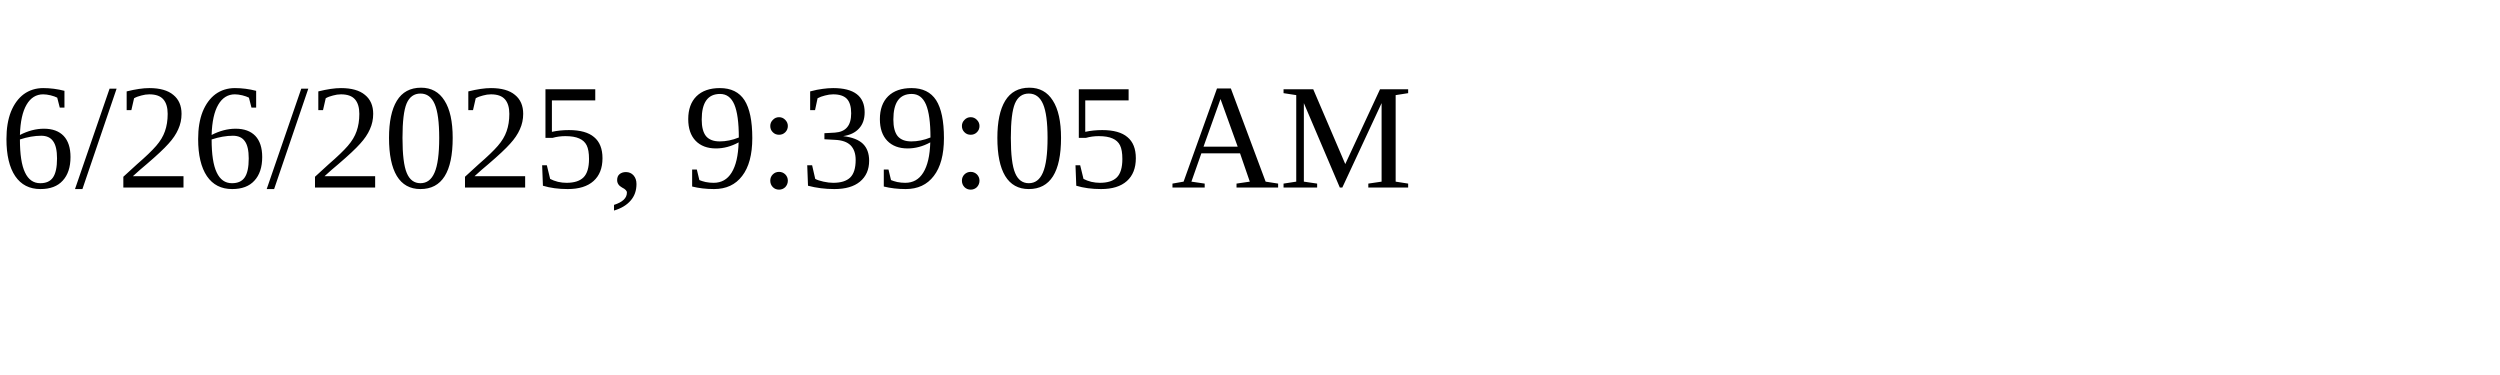
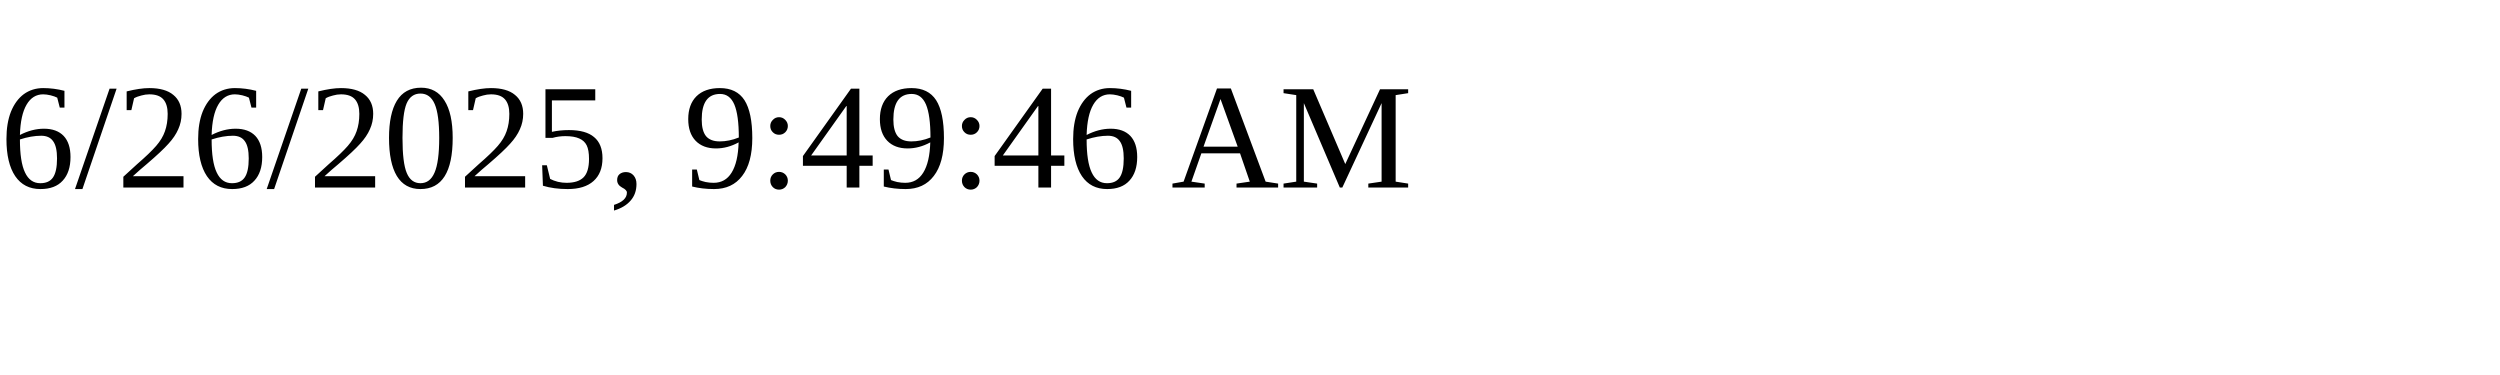
<svg xmlns="http://www.w3.org/2000/svg" height="30" width="200">
-   <text x="0" y="15">6/26/2025, 9:39:05 AM</text>
+   <text x="0" y="15">6/26/2025, 9:49:46 AM</text>
</svg>
